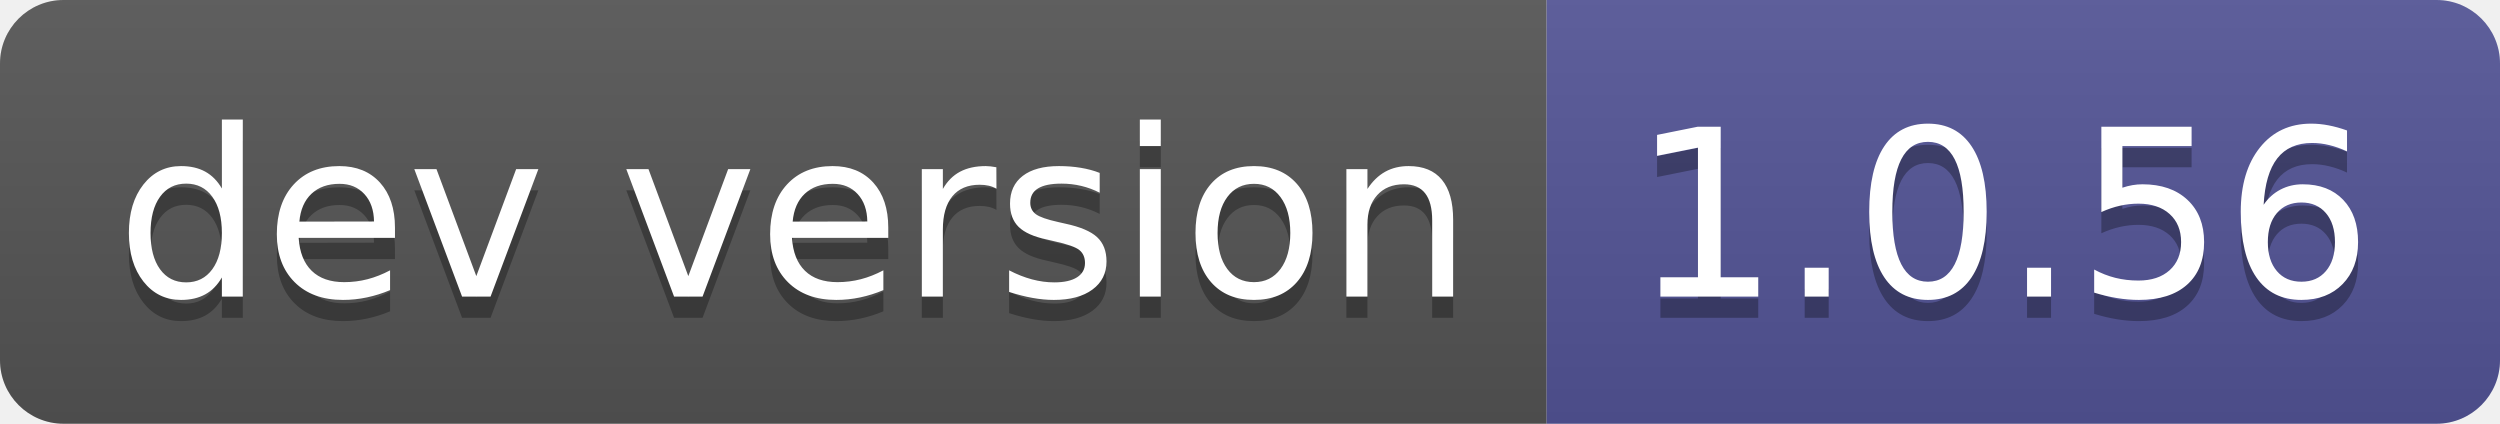
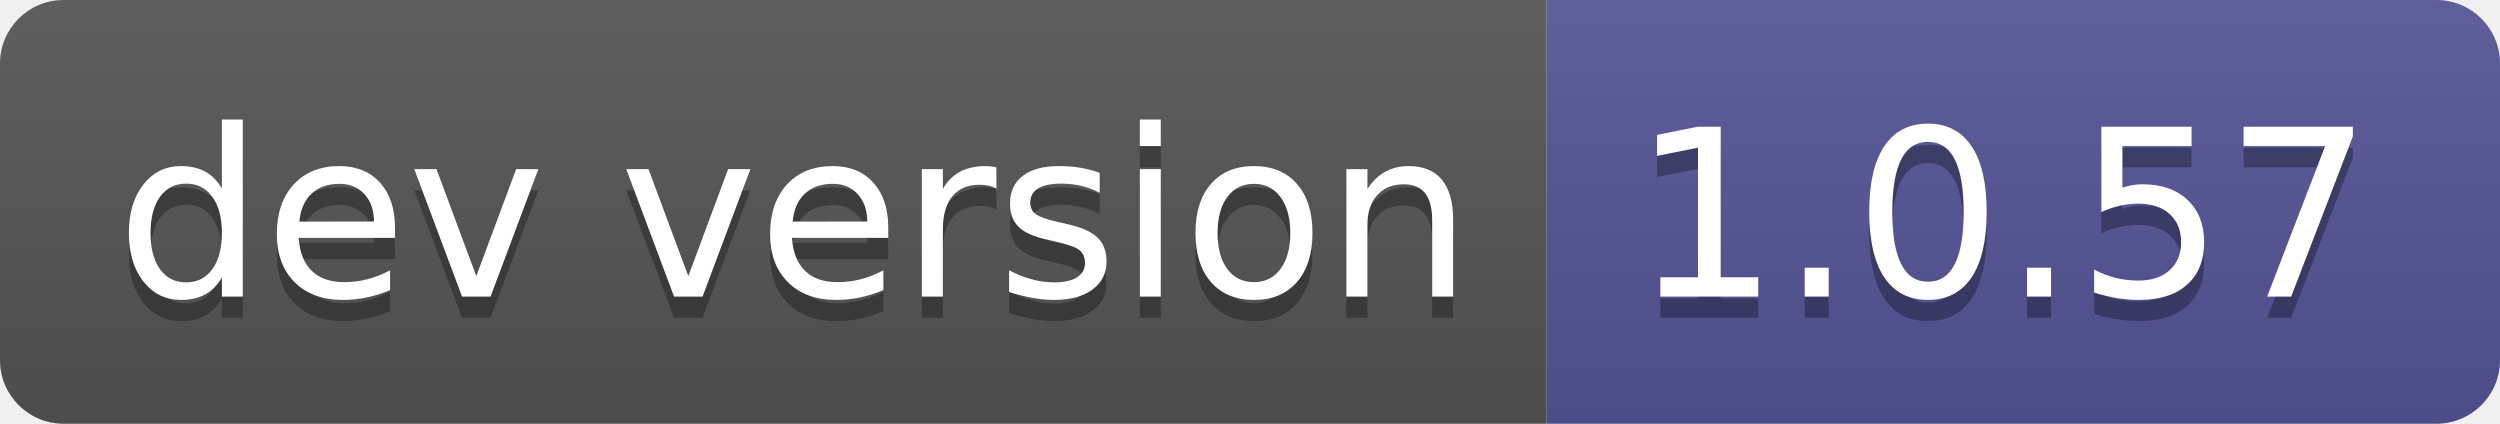
- <svg xmlns="http://www.w3.org/2000/svg" width="118" height="20" role="img" aria-label="dev version: 1.0.56">
+ <svg xmlns="http://www.w3.org/2000/svg" width="118" height="20" role="img" aria-label="dev version: 1.0.57">
  <linearGradient id="s" x2="0" y2="100%">
    <stop offset="0" stop-color="#bbb" stop-opacity=".1" />
    <stop offset="1" stop-opacity=".1" />
  </linearGradient>
  <clipPath id="r">
    <rect width="118" height="20" rx="3" fill="#fff" />
  </clipPath>
  <g clip-path="url(#r)">
    <rect width="73" height="20" fill="#555" />
    <rect x="73" width="45" height="20" fill="#535597" />
    <rect width="118" height="20" fill="url(#s)" />
  </g>
  <g fill="#fff" text-anchor="middle" font-family="Verdana,Geneva,DejaVu Sans,sans-serif" text-rendering="geometricPrecision" font-size="110">
    <text aria-hidden="true" x="375" y="150" fill="#010101" fill-opacity=".3" transform="scale(.1)" textLength="630">dev version</text>
    <text x="375" y="140" transform="scale(.1)" fill="#fff" textLength="630">dev version</text>
-     <text aria-hidden="true" x="945" y="150" fill="#010101" fill-opacity=".3" transform="scale(.1)" textLength="350">1.0.56</text>
-     <text x="945" y="140" transform="scale(.1)" fill="#fff" textLength="350">1.0.56</text>
+     <text aria-hidden="true" x="945" y="150" fill="#010101" fill-opacity=".3" transform="scale(.1)" textLength="350">1.0.57</text>
+     <text x="945" y="140" transform="scale(.1)" fill="#fff" textLength="350">1.0.57</text>
  </g>
</svg>
